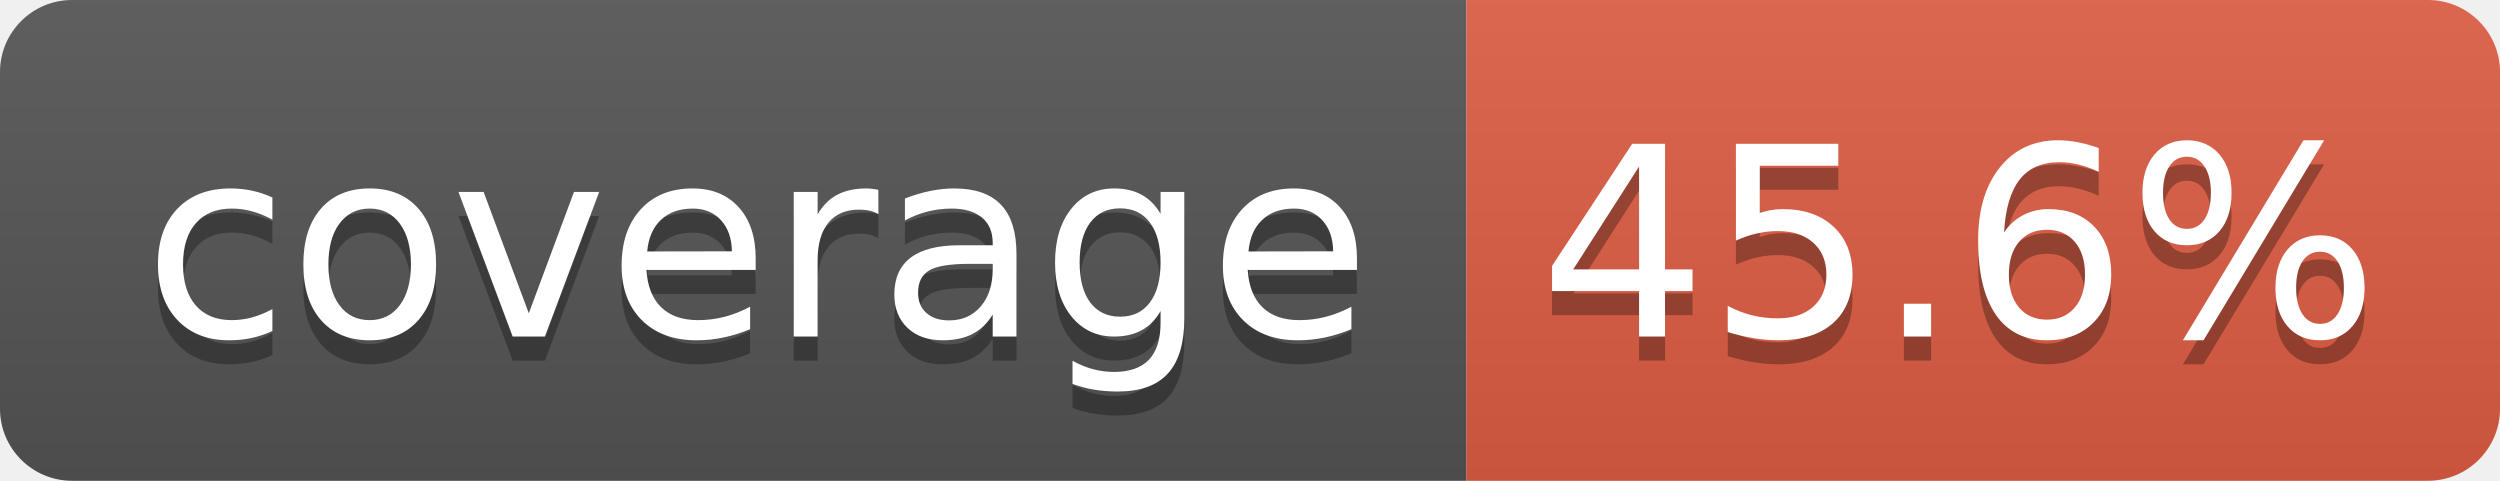
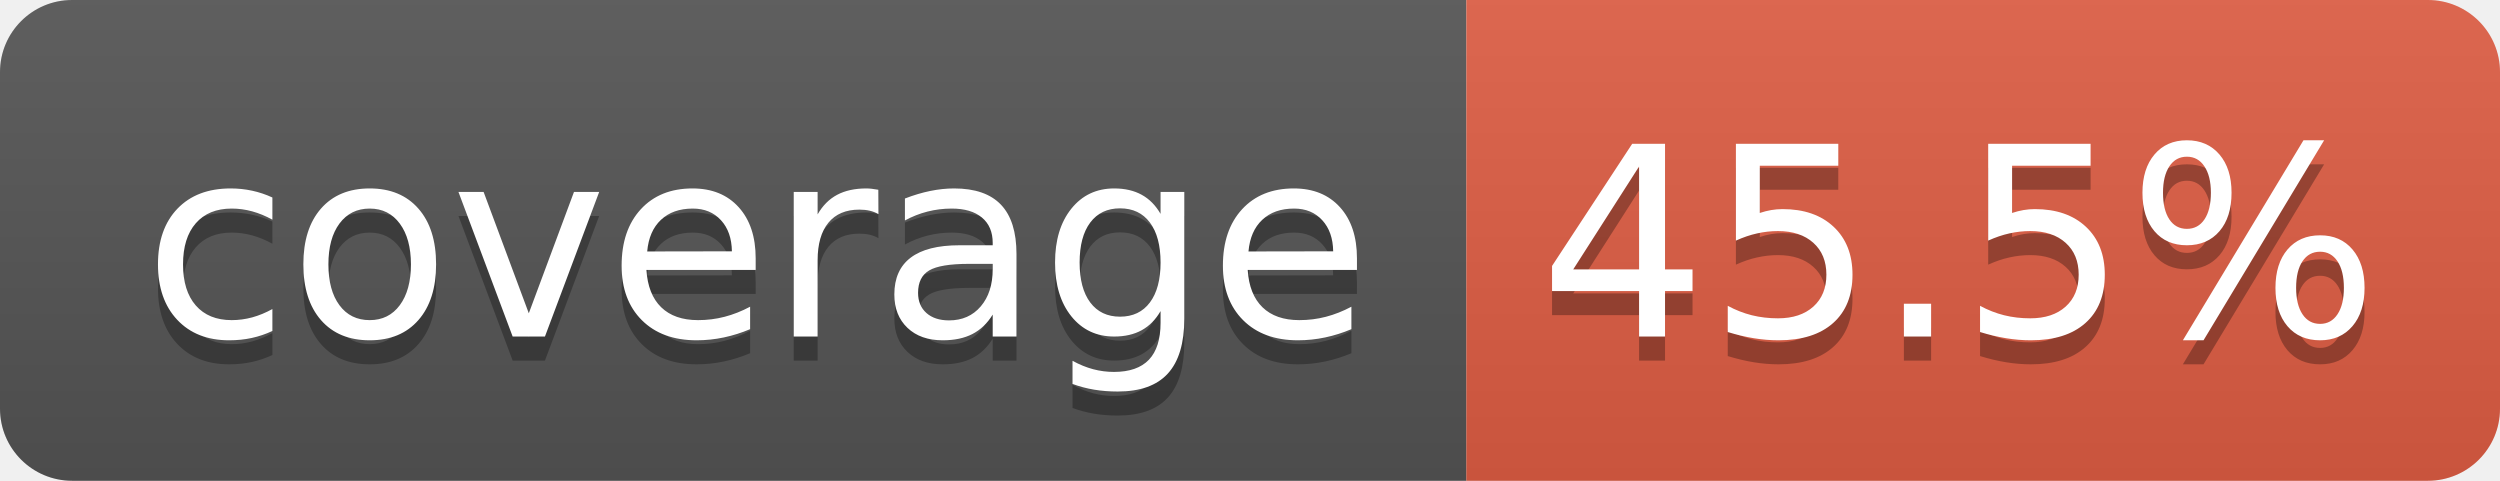
- <svg xmlns="http://www.w3.org/2000/svg" width="104" height="20" role="img" aria-label="coverage: 45.6%">
+ <svg xmlns="http://www.w3.org/2000/svg" width="104" height="20" role="img" aria-label="coverage: 45.5%">
  <linearGradient id="s" x2="0" y2="100%">
    <stop offset="0" stop-color="#bbb" stop-opacity=".1" />
    <stop offset="1" stop-opacity=".1" />
  </linearGradient>
  <clipPath id="r">
    <rect width="104" height="20" rx="3" fill="#fff" />
  </clipPath>
  <g clip-path="url(#r)">
    <rect width="61" height="20" fill="#555" />
    <rect x="61" width="43" height="20" fill="#e05d44" />
    <rect width="104" height="20" fill="url(#s)" />
  </g>
  <g fill="#fff" text-anchor="middle" font-family="Verdana,Geneva,DejaVu Sans,sans-serif" text-rendering="geometricPrecision" font-size="110">
    <text aria-hidden="true" x="315" y="150" fill="#010101" fill-opacity=".3" transform="scale(.1)" textLength="510">coverage</text>
    <text x="315" y="140" transform="scale(.1)" fill="#fff" textLength="510">coverage</text>
-     <text aria-hidden="true" x="815" y="150" fill="#010101" fill-opacity=".3" transform="scale(.1)" textLength="330">45.6%</text>
-     <text x="815" y="140" transform="scale(.1)" fill="#fff" textLength="330">45.6%</text>
+     <text aria-hidden="true" x="815" y="150" fill="#010101" fill-opacity=".3" transform="scale(.1)" textLength="330">45.5%</text>
+     <text x="815" y="140" transform="scale(.1)" fill="#fff" textLength="330">45.5%</text>
  </g>
</svg>
